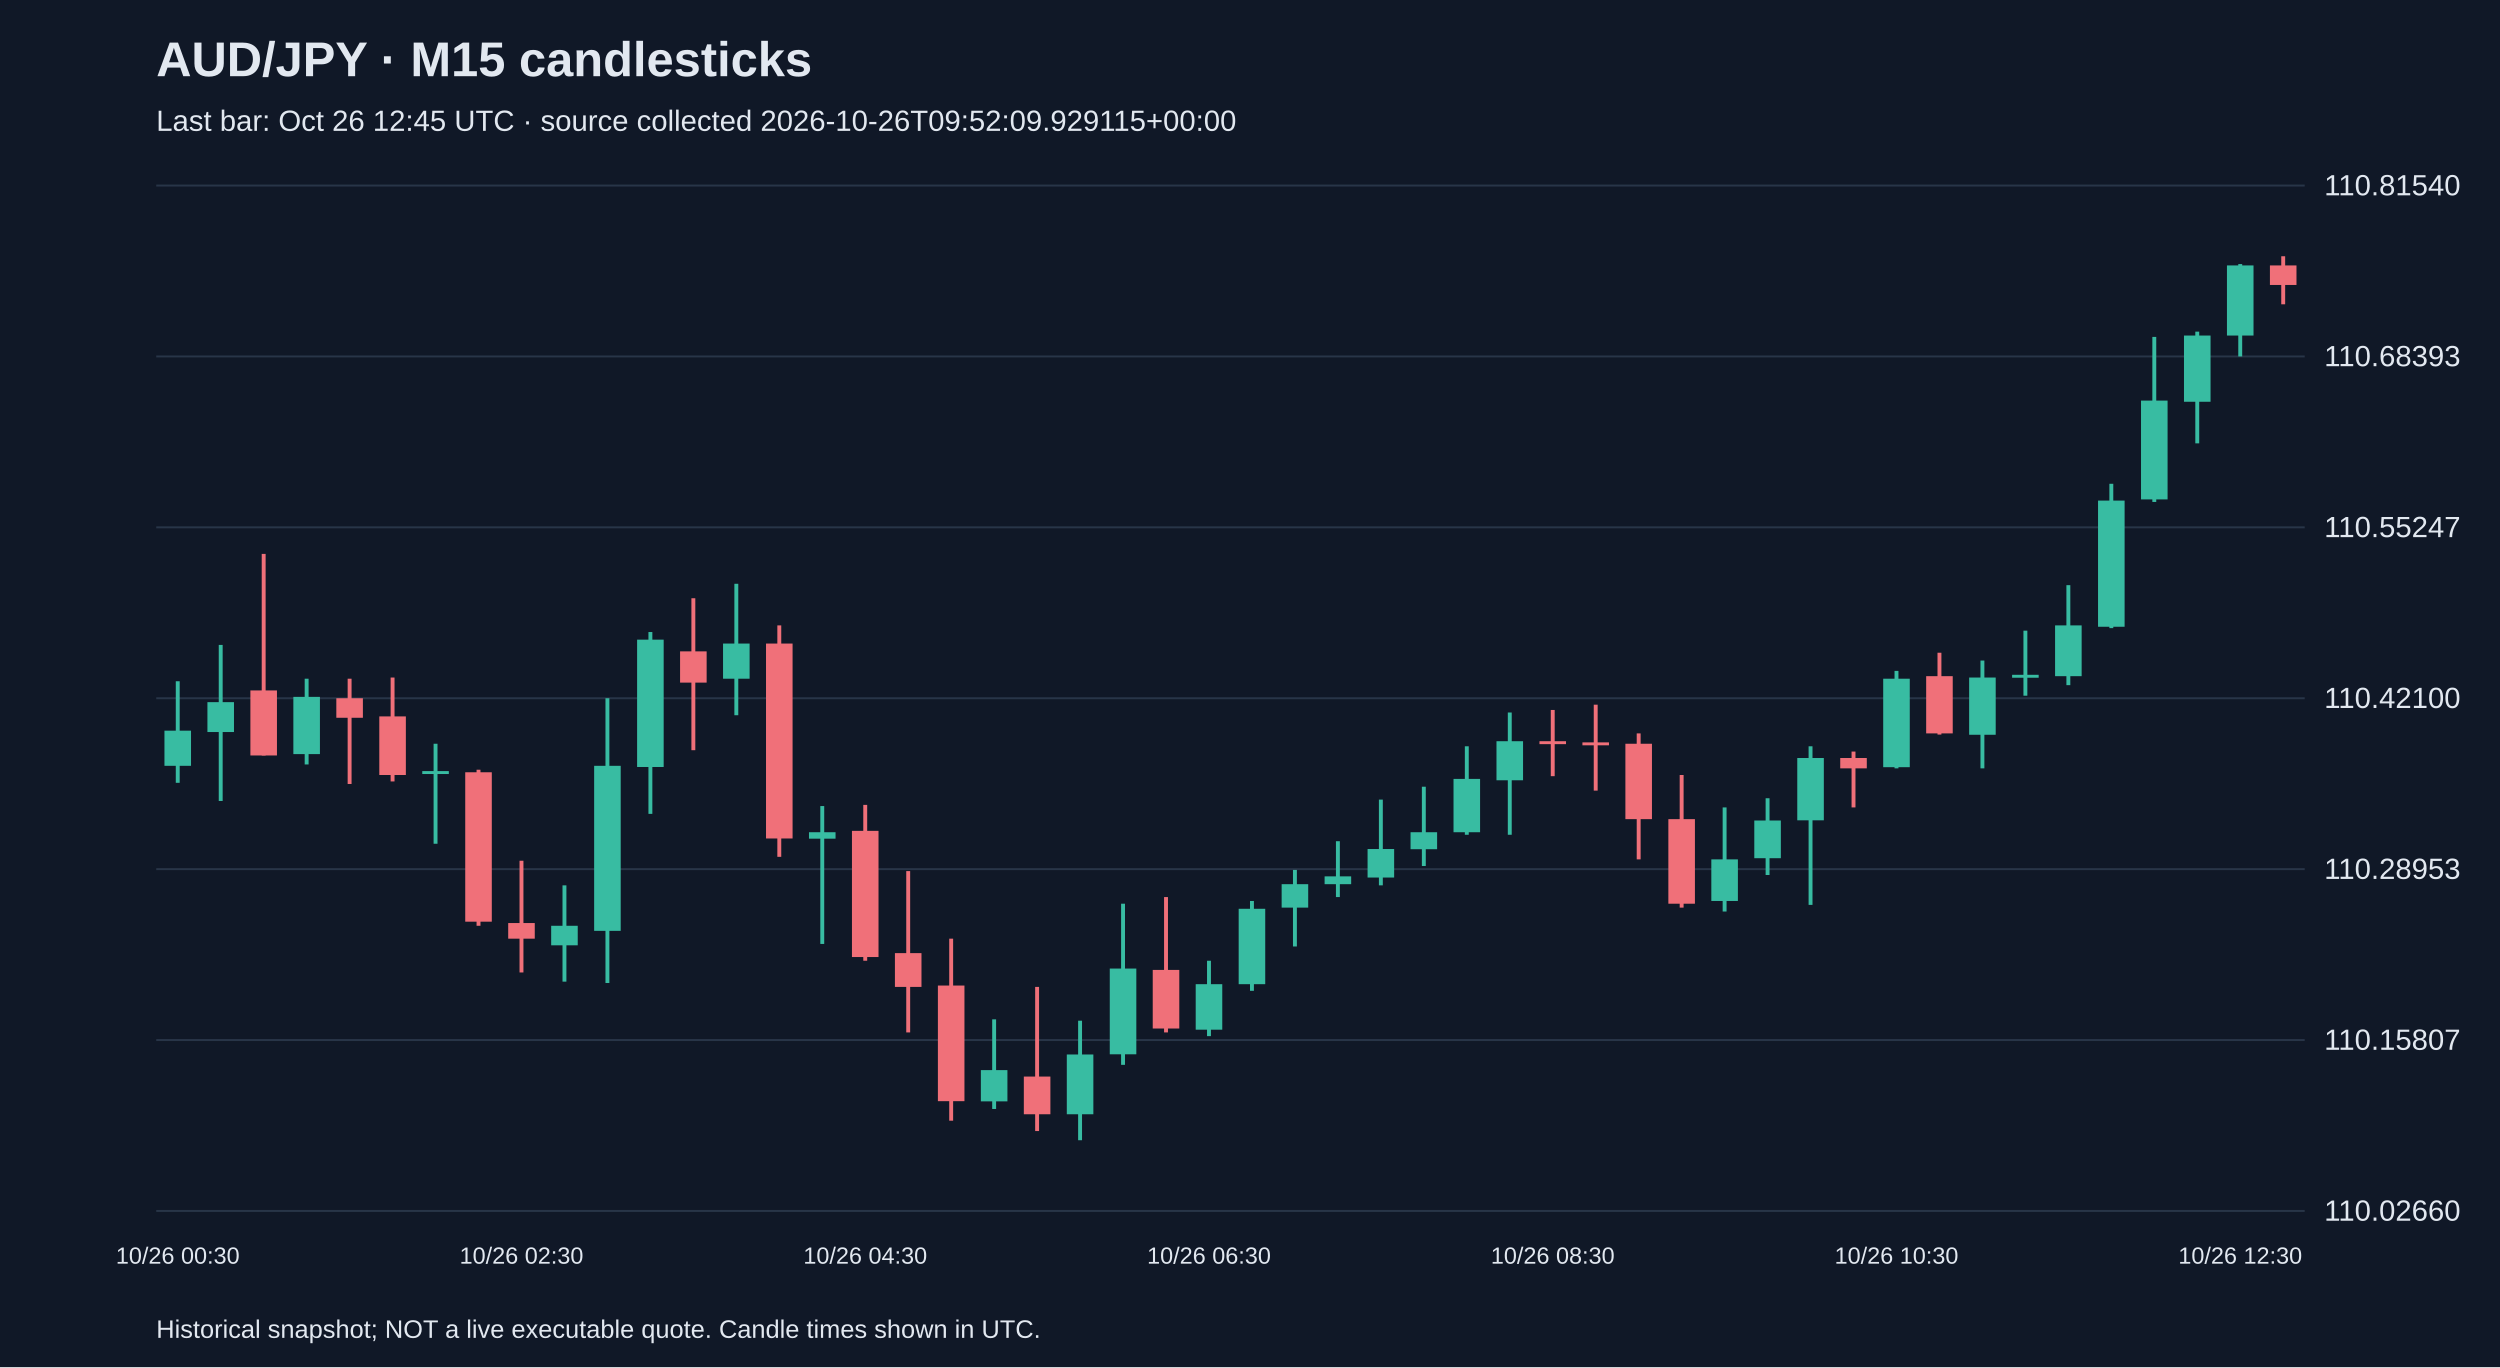
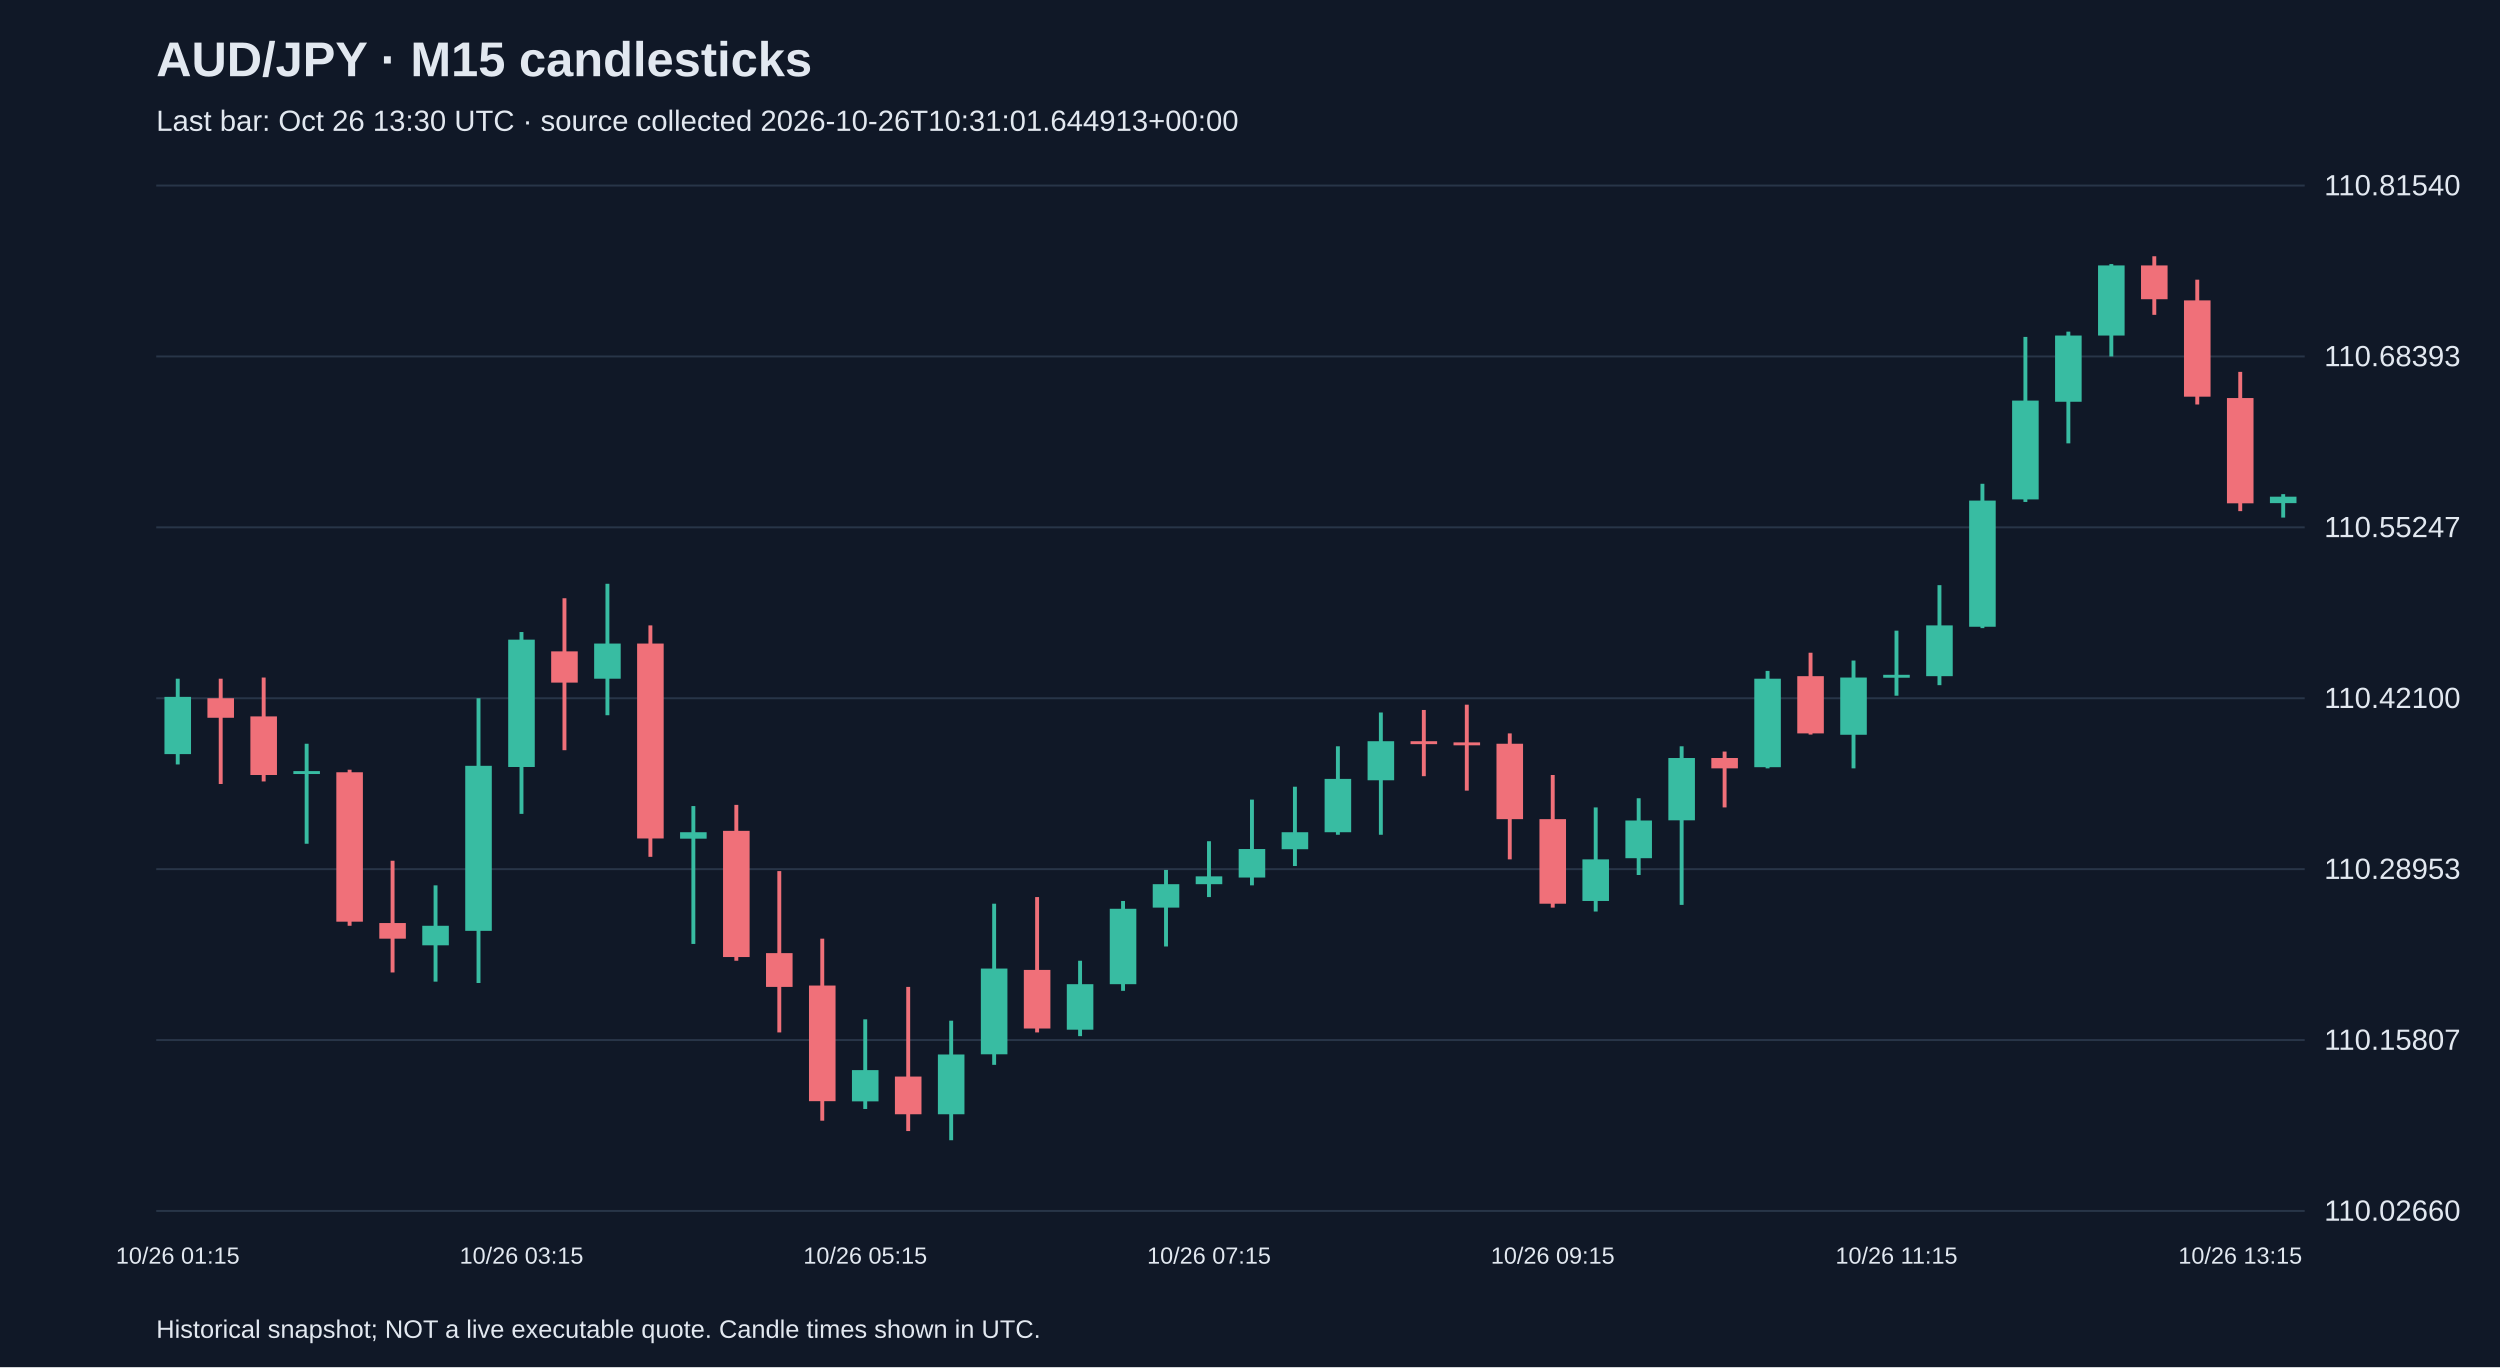
<svg xmlns="http://www.w3.org/2000/svg" viewBox="0 0 1280 700">
  <rect width="100%" height="100%" fill="#101827" />
  <style>text{font-family:Arial,sans-serif;fill:#e2e8f0}</style>
  <text x="80" y="39" font-size="25" font-weight="bold">AUD/JPY · M15 candlesticks</text>
-   <text x="80" y="67" font-size="15" fill="#a6b1c5">Last bar: Oct 26 12:45 UTC · source collected 2026-10-26T09:52:09.929115+00:00</text>
+   <text x="80" y="67" font-size="15" fill="#a6b1c5">Last bar: Oct 26 13:30 UTC · source collected 2026-10-26T10:31:01.644913+00:00</text>
  <line x1="80" y1="620.0" x2="1180" y2="620.0" stroke="#283548" />
  <text x="1190" y="625.0" font-size="15">110.02660</text>
  <line x1="80" y1="532.5" x2="1180" y2="532.5" stroke="#283548" />
  <text x="1190" y="537.5" font-size="15">110.15807</text>
  <line x1="80" y1="445.0" x2="1180" y2="445.0" stroke="#283548" />
  <text x="1190" y="450.0" font-size="15">110.28953</text>
  <line x1="80" y1="357.5" x2="1180" y2="357.5" stroke="#283548" />
  <text x="1190" y="362.5" font-size="15">110.42100</text>
  <line x1="80" y1="270.0" x2="1180" y2="270.0" stroke="#283548" />
  <text x="1190" y="275.0" font-size="15">110.55247</text>
  <line x1="80" y1="182.5" x2="1180" y2="182.5" stroke="#283548" />
  <text x="1190" y="187.5" font-size="15">110.68393</text>
  <line x1="80" y1="95.0" x2="1180" y2="95.0" stroke="#283548" />
  <text x="1190" y="100.0" font-size="15">110.81540</text>
-   <line x1="91.0" y1="348.8" x2="91.0" y2="400.8" stroke="#38bca2" stroke-width="2" />
-   <rect x="84.2" y="374.1" width="13.6" height="18.0" fill="#38bca2" />
-   <text x="91.0" y="647" text-anchor="middle" font-size="12">10/26 00:30</text>
-   <line x1="113.0" y1="330.2" x2="113.0" y2="410.1" stroke="#38bca2" stroke-width="2" />
-   <rect x="106.2" y="359.5" width="13.6" height="15.3" fill="#38bca2" />
-   <line x1="135.0" y1="283.6" x2="135.0" y2="386.8" stroke="#f07079" stroke-width="2" />
-   <rect x="128.2" y="353.5" width="13.6" height="33.3" fill="#f07079" />
-   <line x1="157.0" y1="347.5" x2="157.0" y2="391.4" stroke="#38bca2" stroke-width="2" />
-   <rect x="150.2" y="356.8" width="13.6" height="29.3" fill="#38bca2" />
-   <line x1="179.0" y1="347.5" x2="179.0" y2="401.4" stroke="#f07079" stroke-width="2" />
-   <rect x="172.2" y="357.5" width="13.6" height="10.0" fill="#f07079" />
-   <line x1="201.0" y1="346.9" x2="201.0" y2="400.1" stroke="#f07079" stroke-width="2" />
-   <rect x="194.2" y="366.8" width="13.6" height="30.0" fill="#f07079" />
-   <line x1="223.0" y1="380.8" x2="223.0" y2="432.0" stroke="#38bca2" stroke-width="2" />
-   <rect x="216.2" y="394.8" width="13.6" height="1.5" fill="#38bca2" />
-   <line x1="245.0" y1="394.1" x2="245.0" y2="474.0" stroke="#f07079" stroke-width="2" />
-   <rect x="238.2" y="395.4" width="13.6" height="76.5" fill="#f07079" />
-   <line x1="267.0" y1="440.7" x2="267.0" y2="497.9" stroke="#f07079" stroke-width="2" />
-   <rect x="260.2" y="472.6" width="13.6" height="8.0" fill="#f07079" />
-   <text x="267.0" y="647" text-anchor="middle" font-size="12">10/26 02:30</text>
-   <line x1="289.0" y1="453.3" x2="289.0" y2="502.6" stroke="#38bca2" stroke-width="2" />
-   <rect x="282.2" y="474.0" width="13.6" height="10.0" fill="#38bca2" />
-   <line x1="311.0" y1="357.5" x2="311.0" y2="503.3" stroke="#38bca2" stroke-width="2" />
-   <rect x="304.2" y="392.1" width="13.6" height="84.5" fill="#38bca2" />
-   <line x1="333.0" y1="323.6" x2="333.0" y2="416.7" stroke="#38bca2" stroke-width="2" />
-   <rect x="326.2" y="327.5" width="13.6" height="65.2" fill="#38bca2" />
-   <line x1="355.0" y1="306.3" x2="355.0" y2="384.1" stroke="#f07079" stroke-width="2" />
-   <rect x="348.2" y="333.5" width="13.6" height="16.0" fill="#f07079" />
-   <line x1="377.0" y1="298.9" x2="377.0" y2="366.2" stroke="#38bca2" stroke-width="2" />
-   <rect x="370.2" y="329.5" width="13.6" height="18.0" fill="#38bca2" />
-   <line x1="399.0" y1="320.2" x2="399.0" y2="438.7" stroke="#f07079" stroke-width="2" />
-   <rect x="392.2" y="329.5" width="13.6" height="99.8" fill="#f07079" />
-   <line x1="421.0" y1="412.7" x2="421.0" y2="483.3" stroke="#38bca2" stroke-width="2" />
-   <rect x="414.2" y="426.1" width="13.6" height="3.3" fill="#38bca2" />
-   <line x1="443.0" y1="412.1" x2="443.0" y2="491.9" stroke="#f07079" stroke-width="2" />
-   <rect x="436.2" y="425.4" width="13.6" height="64.6" fill="#f07079" />
-   <text x="443.0" y="647" text-anchor="middle" font-size="12">10/26 04:30</text>
-   <line x1="465.0" y1="446.0" x2="465.0" y2="528.6" stroke="#f07079" stroke-width="2" />
-   <rect x="458.2" y="488.0" width="13.6" height="17.3" fill="#f07079" />
-   <line x1="487.0" y1="480.6" x2="487.0" y2="573.8" stroke="#f07079" stroke-width="2" />
-   <rect x="480.2" y="504.6" width="13.6" height="59.2" fill="#f07079" />
-   <line x1="509.0" y1="521.9" x2="509.0" y2="567.8" stroke="#38bca2" stroke-width="2" />
-   <rect x="502.2" y="547.9" width="13.6" height="16.0" fill="#38bca2" />
-   <line x1="531.0" y1="505.3" x2="531.0" y2="579.1" stroke="#f07079" stroke-width="2" />
-   <rect x="524.2" y="551.2" width="13.6" height="19.3" fill="#f07079" />
-   <line x1="553.0" y1="522.6" x2="553.0" y2="583.8" stroke="#38bca2" stroke-width="2" />
-   <rect x="546.2" y="539.9" width="13.6" height="30.6" fill="#38bca2" />
-   <line x1="575.0" y1="462.7" x2="575.0" y2="545.2" stroke="#38bca2" stroke-width="2" />
-   <rect x="568.2" y="495.9" width="13.6" height="43.9" fill="#38bca2" />
-   <line x1="597.0" y1="459.3" x2="597.0" y2="528.6" stroke="#f07079" stroke-width="2" />
-   <rect x="590.2" y="496.6" width="13.6" height="30.0" fill="#f07079" />
-   <line x1="619.0" y1="491.9" x2="619.0" y2="530.5" stroke="#38bca2" stroke-width="2" />
-   <rect x="612.2" y="503.9" width="13.6" height="23.3" fill="#38bca2" />
-   <text x="619.0" y="647" text-anchor="middle" font-size="12">10/26 06:30</text>
-   <line x1="641.0" y1="461.3" x2="641.0" y2="507.3" stroke="#38bca2" stroke-width="2" />
-   <rect x="634.2" y="465.3" width="13.6" height="38.6" fill="#38bca2" />
-   <line x1="663.0" y1="445.4" x2="663.0" y2="484.6" stroke="#38bca2" stroke-width="2" />
-   <rect x="656.2" y="452.7" width="13.6" height="12.0" fill="#38bca2" />
-   <line x1="685.0" y1="430.7" x2="685.0" y2="459.3" stroke="#38bca2" stroke-width="2" />
-   <rect x="678.2" y="448.7" width="13.6" height="4.0" fill="#38bca2" />
-   <line x1="707.0" y1="409.4" x2="707.0" y2="453.3" stroke="#38bca2" stroke-width="2" />
-   <rect x="700.2" y="434.7" width="13.6" height="14.6" fill="#38bca2" />
-   <line x1="729.0" y1="402.8" x2="729.0" y2="443.4" stroke="#38bca2" stroke-width="2" />
-   <rect x="722.2" y="426.1" width="13.6" height="8.7" fill="#38bca2" />
-   <line x1="751.0" y1="382.1" x2="751.0" y2="427.4" stroke="#38bca2" stroke-width="2" />
-   <rect x="744.2" y="398.8" width="13.6" height="27.3" fill="#38bca2" />
-   <line x1="773.0" y1="364.8" x2="773.0" y2="427.4" stroke="#38bca2" stroke-width="2" />
-   <rect x="766.2" y="379.5" width="13.6" height="20.0" fill="#38bca2" />
-   <line x1="795.0" y1="363.5" x2="795.0" y2="397.4" stroke="#f07079" stroke-width="2" />
-   <rect x="788.2" y="379.5" width="13.6" height="1.5" fill="#f07079" />
-   <text x="795.0" y="647" text-anchor="middle" font-size="12">10/26 08:30</text>
-   <line x1="817.0" y1="360.8" x2="817.0" y2="404.8" stroke="#f07079" stroke-width="2" />
-   <rect x="810.2" y="380.1" width="13.6" height="1.5" fill="#f07079" />
-   <line x1="839.0" y1="375.5" x2="839.0" y2="440.0" stroke="#f07079" stroke-width="2" />
-   <rect x="832.2" y="380.8" width="13.6" height="38.6" fill="#f07079" />
-   <line x1="861.0" y1="396.8" x2="861.0" y2="464.7" stroke="#f07079" stroke-width="2" />
-   <rect x="854.2" y="419.4" width="13.6" height="43.3" fill="#f07079" />
-   <line x1="883.0" y1="413.4" x2="883.0" y2="466.7" stroke="#38bca2" stroke-width="2" />
-   <rect x="876.2" y="440.0" width="13.6" height="21.3" fill="#38bca2" />
-   <line x1="905.0" y1="408.7" x2="905.0" y2="448.0" stroke="#38bca2" stroke-width="2" />
-   <rect x="898.2" y="420.1" width="13.6" height="19.3" fill="#38bca2" />
-   <line x1="927.0" y1="382.1" x2="927.0" y2="463.3" stroke="#38bca2" stroke-width="2" />
-   <rect x="920.2" y="388.1" width="13.6" height="31.9" fill="#38bca2" />
-   <line x1="949.0" y1="384.8" x2="949.0" y2="413.4" stroke="#f07079" stroke-width="2" />
-   <rect x="942.2" y="388.1" width="13.6" height="5.3" fill="#f07079" />
-   <line x1="971.0" y1="343.5" x2="971.0" y2="393.4" stroke="#38bca2" stroke-width="2" />
-   <rect x="964.2" y="347.5" width="13.6" height="45.3" fill="#38bca2" />
-   <text x="971.0" y="647" text-anchor="middle" font-size="12">10/26 10:30</text>
-   <line x1="993.0" y1="334.2" x2="993.0" y2="376.1" stroke="#f07079" stroke-width="2" />
-   <rect x="986.2" y="346.2" width="13.6" height="29.3" fill="#f07079" />
-   <line x1="1015.0" y1="338.2" x2="1015.0" y2="393.4" stroke="#38bca2" stroke-width="2" />
-   <rect x="1008.2" y="346.9" width="13.6" height="29.3" fill="#38bca2" />
-   <line x1="1037.0" y1="322.9" x2="1037.0" y2="356.2" stroke="#38bca2" stroke-width="2" />
-   <rect x="1030.2" y="345.5" width="13.6" height="1.5" fill="#38bca2" />
-   <line x1="1059.0" y1="299.6" x2="1059.0" y2="350.8" stroke="#38bca2" stroke-width="2" />
-   <rect x="1052.2" y="320.2" width="13.6" height="26.0" fill="#38bca2" />
-   <line x1="1081.0" y1="247.7" x2="1081.0" y2="321.6" stroke="#38bca2" stroke-width="2" />
-   <rect x="1074.2" y="256.3" width="13.6" height="64.6" fill="#38bca2" />
-   <line x1="1103.0" y1="172.5" x2="1103.0" y2="257.0" stroke="#38bca2" stroke-width="2" />
-   <rect x="1096.2" y="205.1" width="13.6" height="50.6" fill="#38bca2" />
-   <line x1="1125.0" y1="169.8" x2="1125.0" y2="227.0" stroke="#38bca2" stroke-width="2" />
-   <rect x="1118.2" y="171.8" width="13.6" height="33.9" fill="#38bca2" />
-   <line x1="1147.0" y1="135.2" x2="1147.0" y2="182.5" stroke="#38bca2" stroke-width="2" />
-   <rect x="1140.2" y="135.9" width="13.6" height="35.9" fill="#38bca2" />
-   <text x="1147.0" y="647" text-anchor="middle" font-size="12">10/26 12:30</text>
-   <line x1="1169.0" y1="131.2" x2="1169.0" y2="155.8" stroke="#f07079" stroke-width="2" />
-   <rect x="1162.2" y="135.9" width="13.6" height="10.0" fill="#f07079" />
+   <line x1="91.0" y1="347.5" x2="91.0" y2="391.4" stroke="#38bca2" stroke-width="2" />
+   <rect x="84.2" y="356.8" width="13.6" height="29.3" fill="#38bca2" />
+   <text x="91.0" y="647" text-anchor="middle" font-size="12">10/26 01:15</text>
+   <line x1="113.0" y1="347.5" x2="113.0" y2="401.4" stroke="#f07079" stroke-width="2" />
+   <rect x="106.2" y="357.5" width="13.6" height="10.0" fill="#f07079" />
+   <line x1="135.0" y1="346.9" x2="135.0" y2="400.1" stroke="#f07079" stroke-width="2" />
+   <rect x="128.2" y="366.8" width="13.6" height="30.0" fill="#f07079" />
+   <line x1="157.0" y1="380.8" x2="157.0" y2="432.0" stroke="#38bca2" stroke-width="2" />
+   <rect x="150.2" y="394.8" width="13.6" height="1.5" fill="#38bca2" />
+   <line x1="179.0" y1="394.1" x2="179.0" y2="474.0" stroke="#f07079" stroke-width="2" />
+   <rect x="172.2" y="395.4" width="13.6" height="76.5" fill="#f07079" />
+   <line x1="201.0" y1="440.7" x2="201.0" y2="497.9" stroke="#f07079" stroke-width="2" />
+   <rect x="194.2" y="472.6" width="13.6" height="8.0" fill="#f07079" />
+   <line x1="223.0" y1="453.3" x2="223.0" y2="502.6" stroke="#38bca2" stroke-width="2" />
+   <rect x="216.2" y="474.0" width="13.6" height="10.0" fill="#38bca2" />
+   <line x1="245.0" y1="357.5" x2="245.0" y2="503.3" stroke="#38bca2" stroke-width="2" />
+   <rect x="238.2" y="392.1" width="13.6" height="84.5" fill="#38bca2" />
+   <line x1="267.0" y1="323.6" x2="267.0" y2="416.7" stroke="#38bca2" stroke-width="2" />
+   <rect x="260.2" y="327.5" width="13.6" height="65.2" fill="#38bca2" />
+   <text x="267.0" y="647" text-anchor="middle" font-size="12">10/26 03:15</text>
+   <line x1="289.0" y1="306.3" x2="289.0" y2="384.1" stroke="#f07079" stroke-width="2" />
+   <rect x="282.2" y="333.5" width="13.6" height="16.0" fill="#f07079" />
+   <line x1="311.0" y1="298.9" x2="311.0" y2="366.2" stroke="#38bca2" stroke-width="2" />
+   <rect x="304.2" y="329.5" width="13.6" height="18.0" fill="#38bca2" />
+   <line x1="333.0" y1="320.2" x2="333.0" y2="438.7" stroke="#f07079" stroke-width="2" />
+   <rect x="326.2" y="329.5" width="13.6" height="99.8" fill="#f07079" />
+   <line x1="355.0" y1="412.7" x2="355.0" y2="483.3" stroke="#38bca2" stroke-width="2" />
+   <rect x="348.2" y="426.1" width="13.6" height="3.3" fill="#38bca2" />
+   <line x1="377.0" y1="412.1" x2="377.0" y2="491.9" stroke="#f07079" stroke-width="2" />
+   <rect x="370.2" y="425.4" width="13.6" height="64.6" fill="#f07079" />
+   <line x1="399.0" y1="446.0" x2="399.0" y2="528.6" stroke="#f07079" stroke-width="2" />
+   <rect x="392.2" y="488.0" width="13.6" height="17.3" fill="#f07079" />
+   <line x1="421.0" y1="480.6" x2="421.0" y2="573.8" stroke="#f07079" stroke-width="2" />
+   <rect x="414.2" y="504.6" width="13.6" height="59.2" fill="#f07079" />
+   <line x1="443.0" y1="521.9" x2="443.0" y2="567.8" stroke="#38bca2" stroke-width="2" />
+   <rect x="436.2" y="547.9" width="13.6" height="16.0" fill="#38bca2" />
+   <text x="443.0" y="647" text-anchor="middle" font-size="12">10/26 05:15</text>
+   <line x1="465.0" y1="505.3" x2="465.0" y2="579.1" stroke="#f07079" stroke-width="2" />
+   <rect x="458.2" y="551.2" width="13.6" height="19.3" fill="#f07079" />
+   <line x1="487.0" y1="522.6" x2="487.0" y2="583.8" stroke="#38bca2" stroke-width="2" />
+   <rect x="480.2" y="539.9" width="13.6" height="30.6" fill="#38bca2" />
+   <line x1="509.0" y1="462.7" x2="509.0" y2="545.2" stroke="#38bca2" stroke-width="2" />
+   <rect x="502.2" y="495.9" width="13.6" height="43.9" fill="#38bca2" />
+   <line x1="531.0" y1="459.3" x2="531.0" y2="528.6" stroke="#f07079" stroke-width="2" />
+   <rect x="524.2" y="496.6" width="13.6" height="30.0" fill="#f07079" />
+   <line x1="553.0" y1="491.9" x2="553.0" y2="530.5" stroke="#38bca2" stroke-width="2" />
+   <rect x="546.2" y="503.9" width="13.6" height="23.3" fill="#38bca2" />
+   <line x1="575.0" y1="461.3" x2="575.0" y2="507.3" stroke="#38bca2" stroke-width="2" />
+   <rect x="568.2" y="465.3" width="13.6" height="38.6" fill="#38bca2" />
+   <line x1="597.0" y1="445.4" x2="597.0" y2="484.6" stroke="#38bca2" stroke-width="2" />
+   <rect x="590.2" y="452.7" width="13.6" height="12.0" fill="#38bca2" />
+   <line x1="619.0" y1="430.7" x2="619.0" y2="459.3" stroke="#38bca2" stroke-width="2" />
+   <rect x="612.2" y="448.7" width="13.6" height="4.0" fill="#38bca2" />
+   <text x="619.0" y="647" text-anchor="middle" font-size="12">10/26 07:15</text>
+   <line x1="641.0" y1="409.4" x2="641.0" y2="453.3" stroke="#38bca2" stroke-width="2" />
+   <rect x="634.2" y="434.7" width="13.6" height="14.6" fill="#38bca2" />
+   <line x1="663.0" y1="402.8" x2="663.0" y2="443.4" stroke="#38bca2" stroke-width="2" />
+   <rect x="656.2" y="426.1" width="13.6" height="8.7" fill="#38bca2" />
+   <line x1="685.0" y1="382.1" x2="685.0" y2="427.4" stroke="#38bca2" stroke-width="2" />
+   <rect x="678.2" y="398.8" width="13.6" height="27.3" fill="#38bca2" />
+   <line x1="707.0" y1="364.8" x2="707.0" y2="427.4" stroke="#38bca2" stroke-width="2" />
+   <rect x="700.2" y="379.5" width="13.6" height="20.0" fill="#38bca2" />
+   <line x1="729.0" y1="363.5" x2="729.0" y2="397.4" stroke="#f07079" stroke-width="2" />
+   <rect x="722.2" y="379.5" width="13.6" height="1.5" fill="#f07079" />
+   <line x1="751.0" y1="360.8" x2="751.0" y2="404.8" stroke="#f07079" stroke-width="2" />
+   <rect x="744.2" y="380.1" width="13.6" height="1.5" fill="#f07079" />
+   <line x1="773.0" y1="375.5" x2="773.0" y2="440.0" stroke="#f07079" stroke-width="2" />
+   <rect x="766.2" y="380.8" width="13.6" height="38.6" fill="#f07079" />
+   <line x1="795.0" y1="396.8" x2="795.0" y2="464.7" stroke="#f07079" stroke-width="2" />
+   <rect x="788.2" y="419.4" width="13.6" height="43.3" fill="#f07079" />
+   <text x="795.0" y="647" text-anchor="middle" font-size="12">10/26 09:15</text>
+   <line x1="817.0" y1="413.4" x2="817.0" y2="466.7" stroke="#38bca2" stroke-width="2" />
+   <rect x="810.2" y="440.0" width="13.6" height="21.3" fill="#38bca2" />
+   <line x1="839.0" y1="408.7" x2="839.0" y2="448.0" stroke="#38bca2" stroke-width="2" />
+   <rect x="832.2" y="420.1" width="13.6" height="19.3" fill="#38bca2" />
+   <line x1="861.0" y1="382.1" x2="861.0" y2="463.3" stroke="#38bca2" stroke-width="2" />
+   <rect x="854.2" y="388.1" width="13.6" height="31.9" fill="#38bca2" />
+   <line x1="883.0" y1="384.8" x2="883.0" y2="413.4" stroke="#f07079" stroke-width="2" />
+   <rect x="876.2" y="388.1" width="13.6" height="5.3" fill="#f07079" />
+   <line x1="905.0" y1="343.5" x2="905.0" y2="393.4" stroke="#38bca2" stroke-width="2" />
+   <rect x="898.2" y="347.5" width="13.6" height="45.3" fill="#38bca2" />
+   <line x1="927.0" y1="334.2" x2="927.0" y2="376.1" stroke="#f07079" stroke-width="2" />
+   <rect x="920.2" y="346.2" width="13.6" height="29.3" fill="#f07079" />
+   <line x1="949.0" y1="338.2" x2="949.0" y2="393.4" stroke="#38bca2" stroke-width="2" />
+   <rect x="942.2" y="346.9" width="13.6" height="29.3" fill="#38bca2" />
+   <line x1="971.0" y1="322.9" x2="971.0" y2="356.2" stroke="#38bca2" stroke-width="2" />
+   <rect x="964.2" y="345.5" width="13.6" height="1.5" fill="#38bca2" />
+   <text x="971.0" y="647" text-anchor="middle" font-size="12">10/26 11:15</text>
+   <line x1="993.0" y1="299.6" x2="993.0" y2="350.8" stroke="#38bca2" stroke-width="2" />
+   <rect x="986.2" y="320.2" width="13.6" height="26.0" fill="#38bca2" />
+   <line x1="1015.0" y1="247.7" x2="1015.0" y2="321.6" stroke="#38bca2" stroke-width="2" />
+   <rect x="1008.2" y="256.3" width="13.6" height="64.6" fill="#38bca2" />
+   <line x1="1037.0" y1="172.5" x2="1037.0" y2="257.0" stroke="#38bca2" stroke-width="2" />
+   <rect x="1030.2" y="205.1" width="13.6" height="50.6" fill="#38bca2" />
+   <line x1="1059.0" y1="169.8" x2="1059.0" y2="227.0" stroke="#38bca2" stroke-width="2" />
+   <rect x="1052.2" y="171.8" width="13.6" height="33.9" fill="#38bca2" />
+   <line x1="1081.0" y1="135.2" x2="1081.0" y2="182.5" stroke="#38bca2" stroke-width="2" />
+   <rect x="1074.2" y="135.9" width="13.6" height="35.9" fill="#38bca2" />
+   <line x1="1103.0" y1="131.2" x2="1103.0" y2="161.2" stroke="#f07079" stroke-width="2" />
+   <rect x="1096.2" y="135.9" width="13.6" height="17.3" fill="#f07079" />
+   <line x1="1125.0" y1="143.2" x2="1125.0" y2="207.1" stroke="#f07079" stroke-width="2" />
+   <rect x="1118.2" y="153.8" width="13.6" height="49.3" fill="#f07079" />
+   <line x1="1147.0" y1="190.4" x2="1147.0" y2="261.7" stroke="#f07079" stroke-width="2" />
+   <rect x="1140.2" y="203.8" width="13.6" height="53.9" fill="#f07079" />
+   <text x="1147.0" y="647" text-anchor="middle" font-size="12">10/26 13:15</text>
+   <line x1="1169.0" y1="253.0" x2="1169.0" y2="265.0" stroke="#38bca2" stroke-width="2" />
+   <rect x="1162.2" y="254.3" width="13.6" height="3.3" fill="#38bca2" />
  <text x="80" y="685" font-size="13">Historical snapshot; NOT a live executable quote. Candle times shown in UTC.</text>
</svg>
